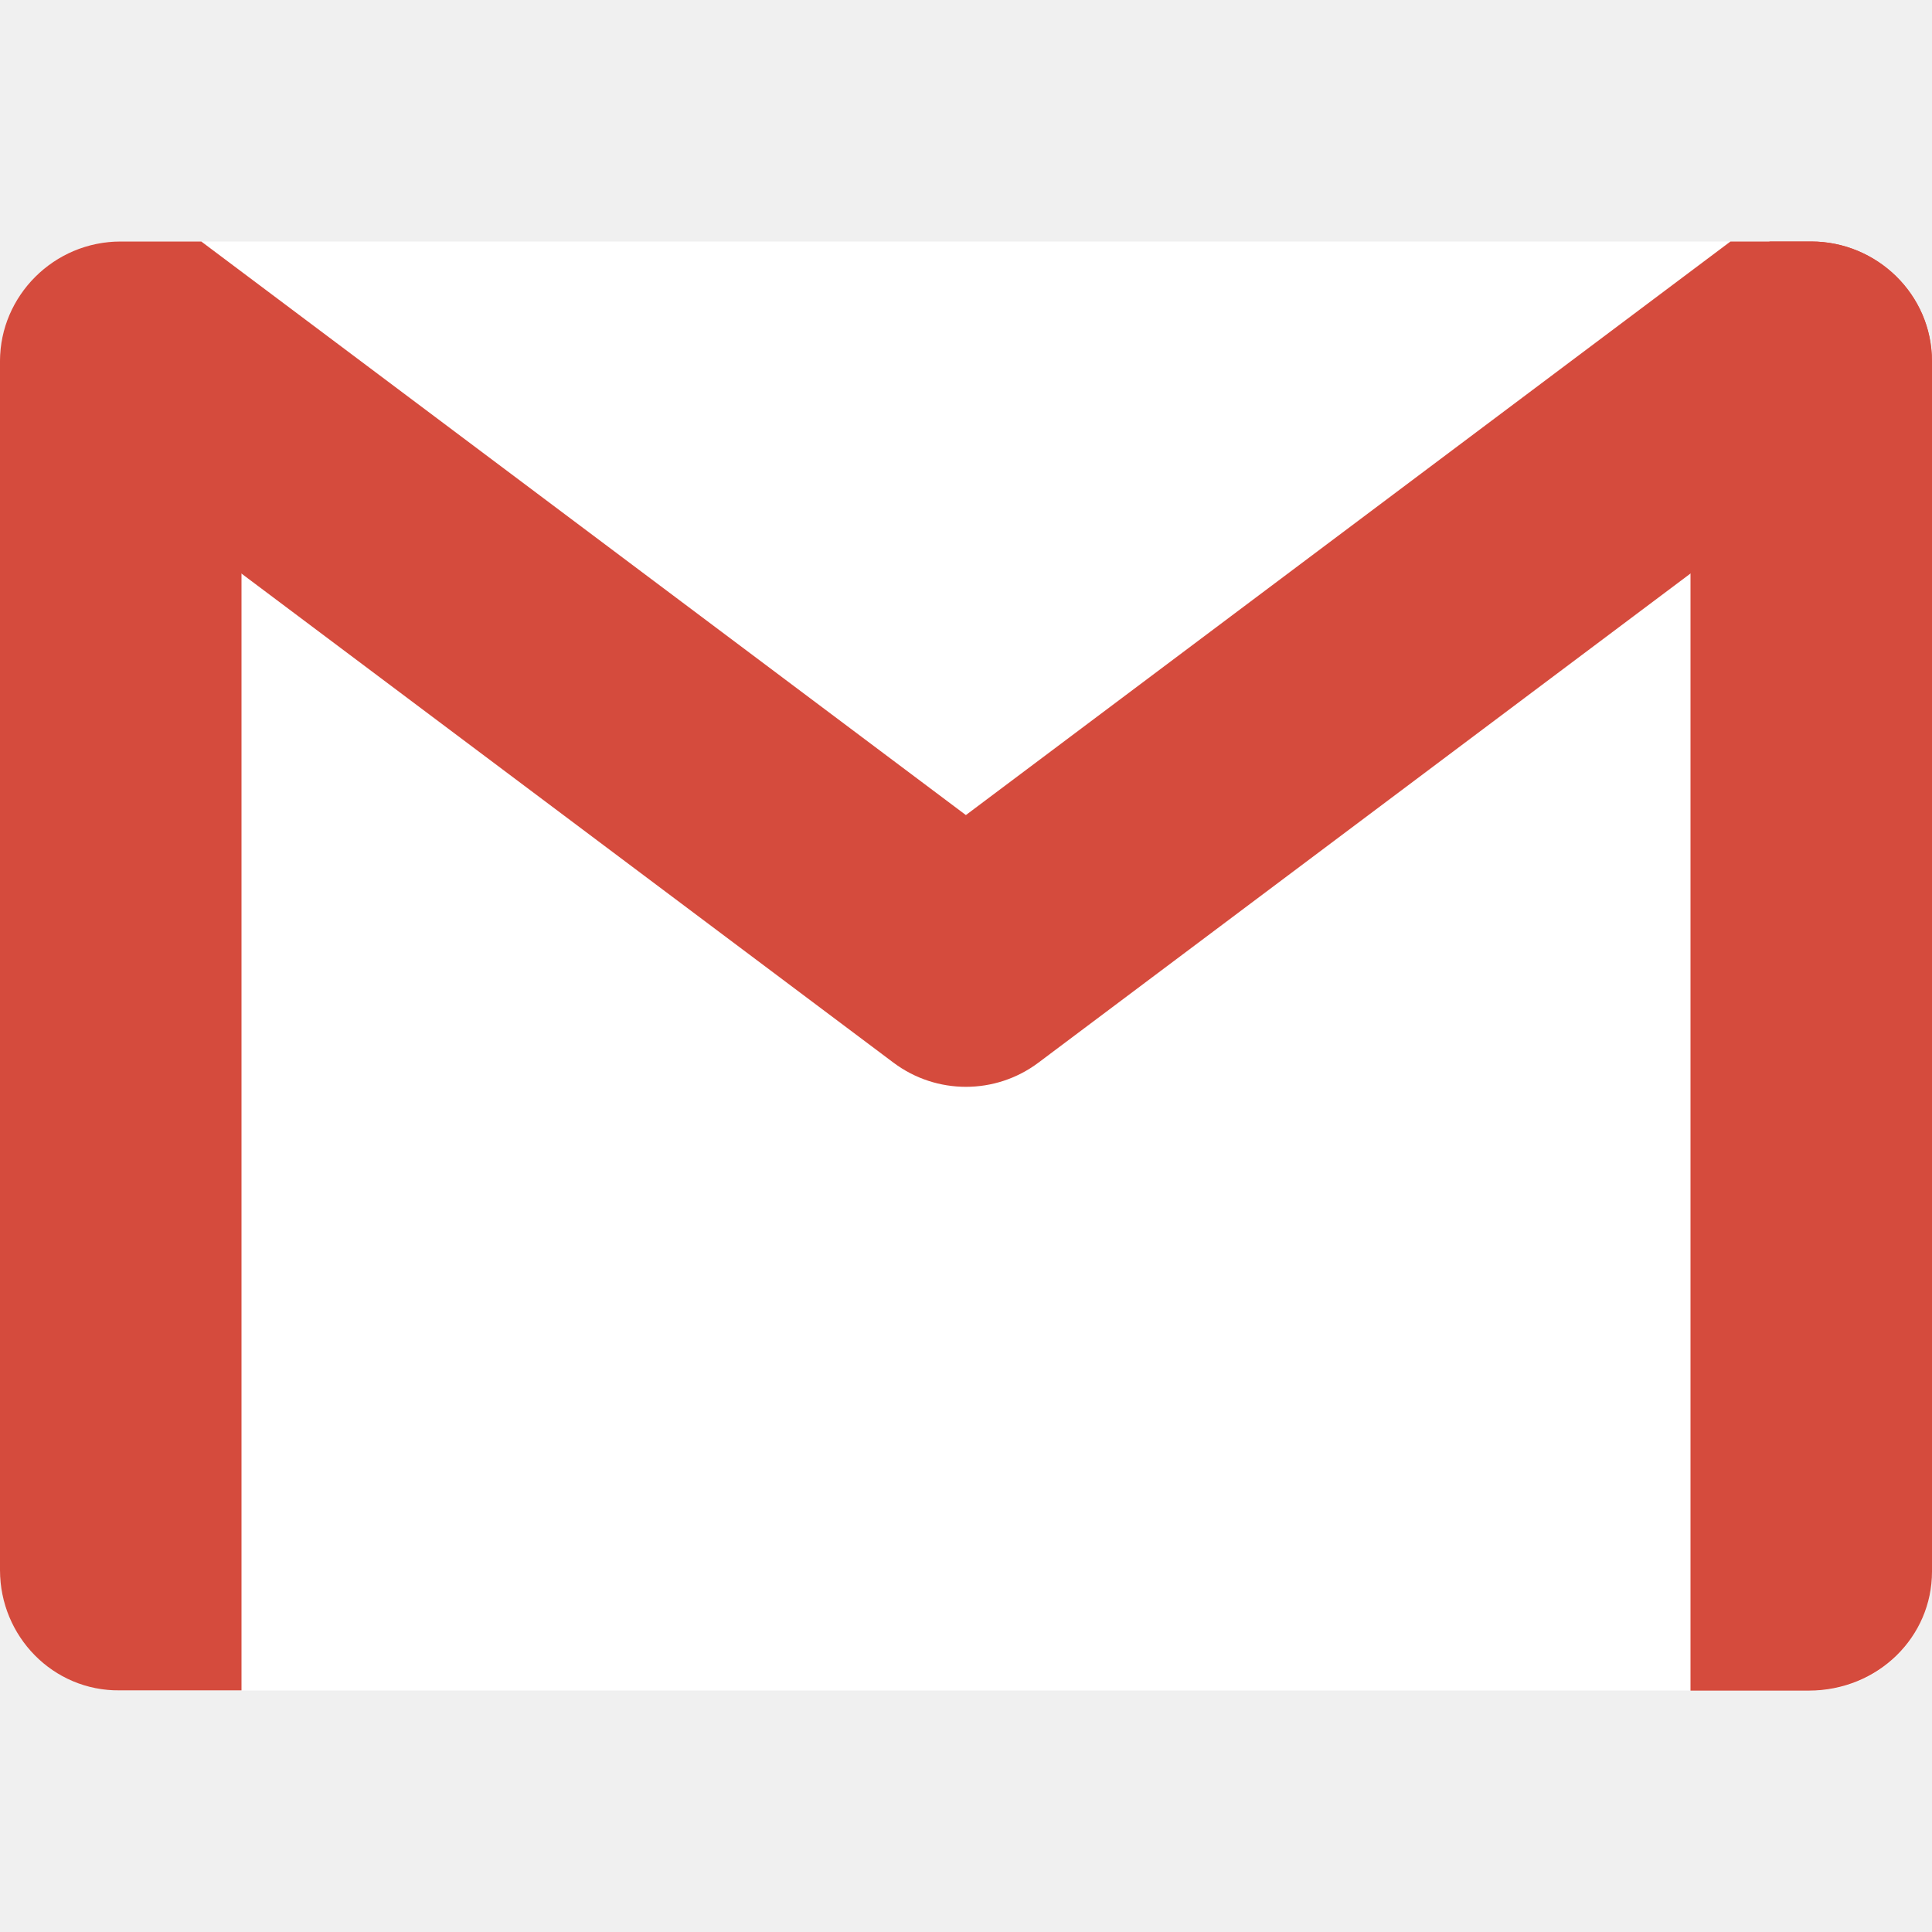
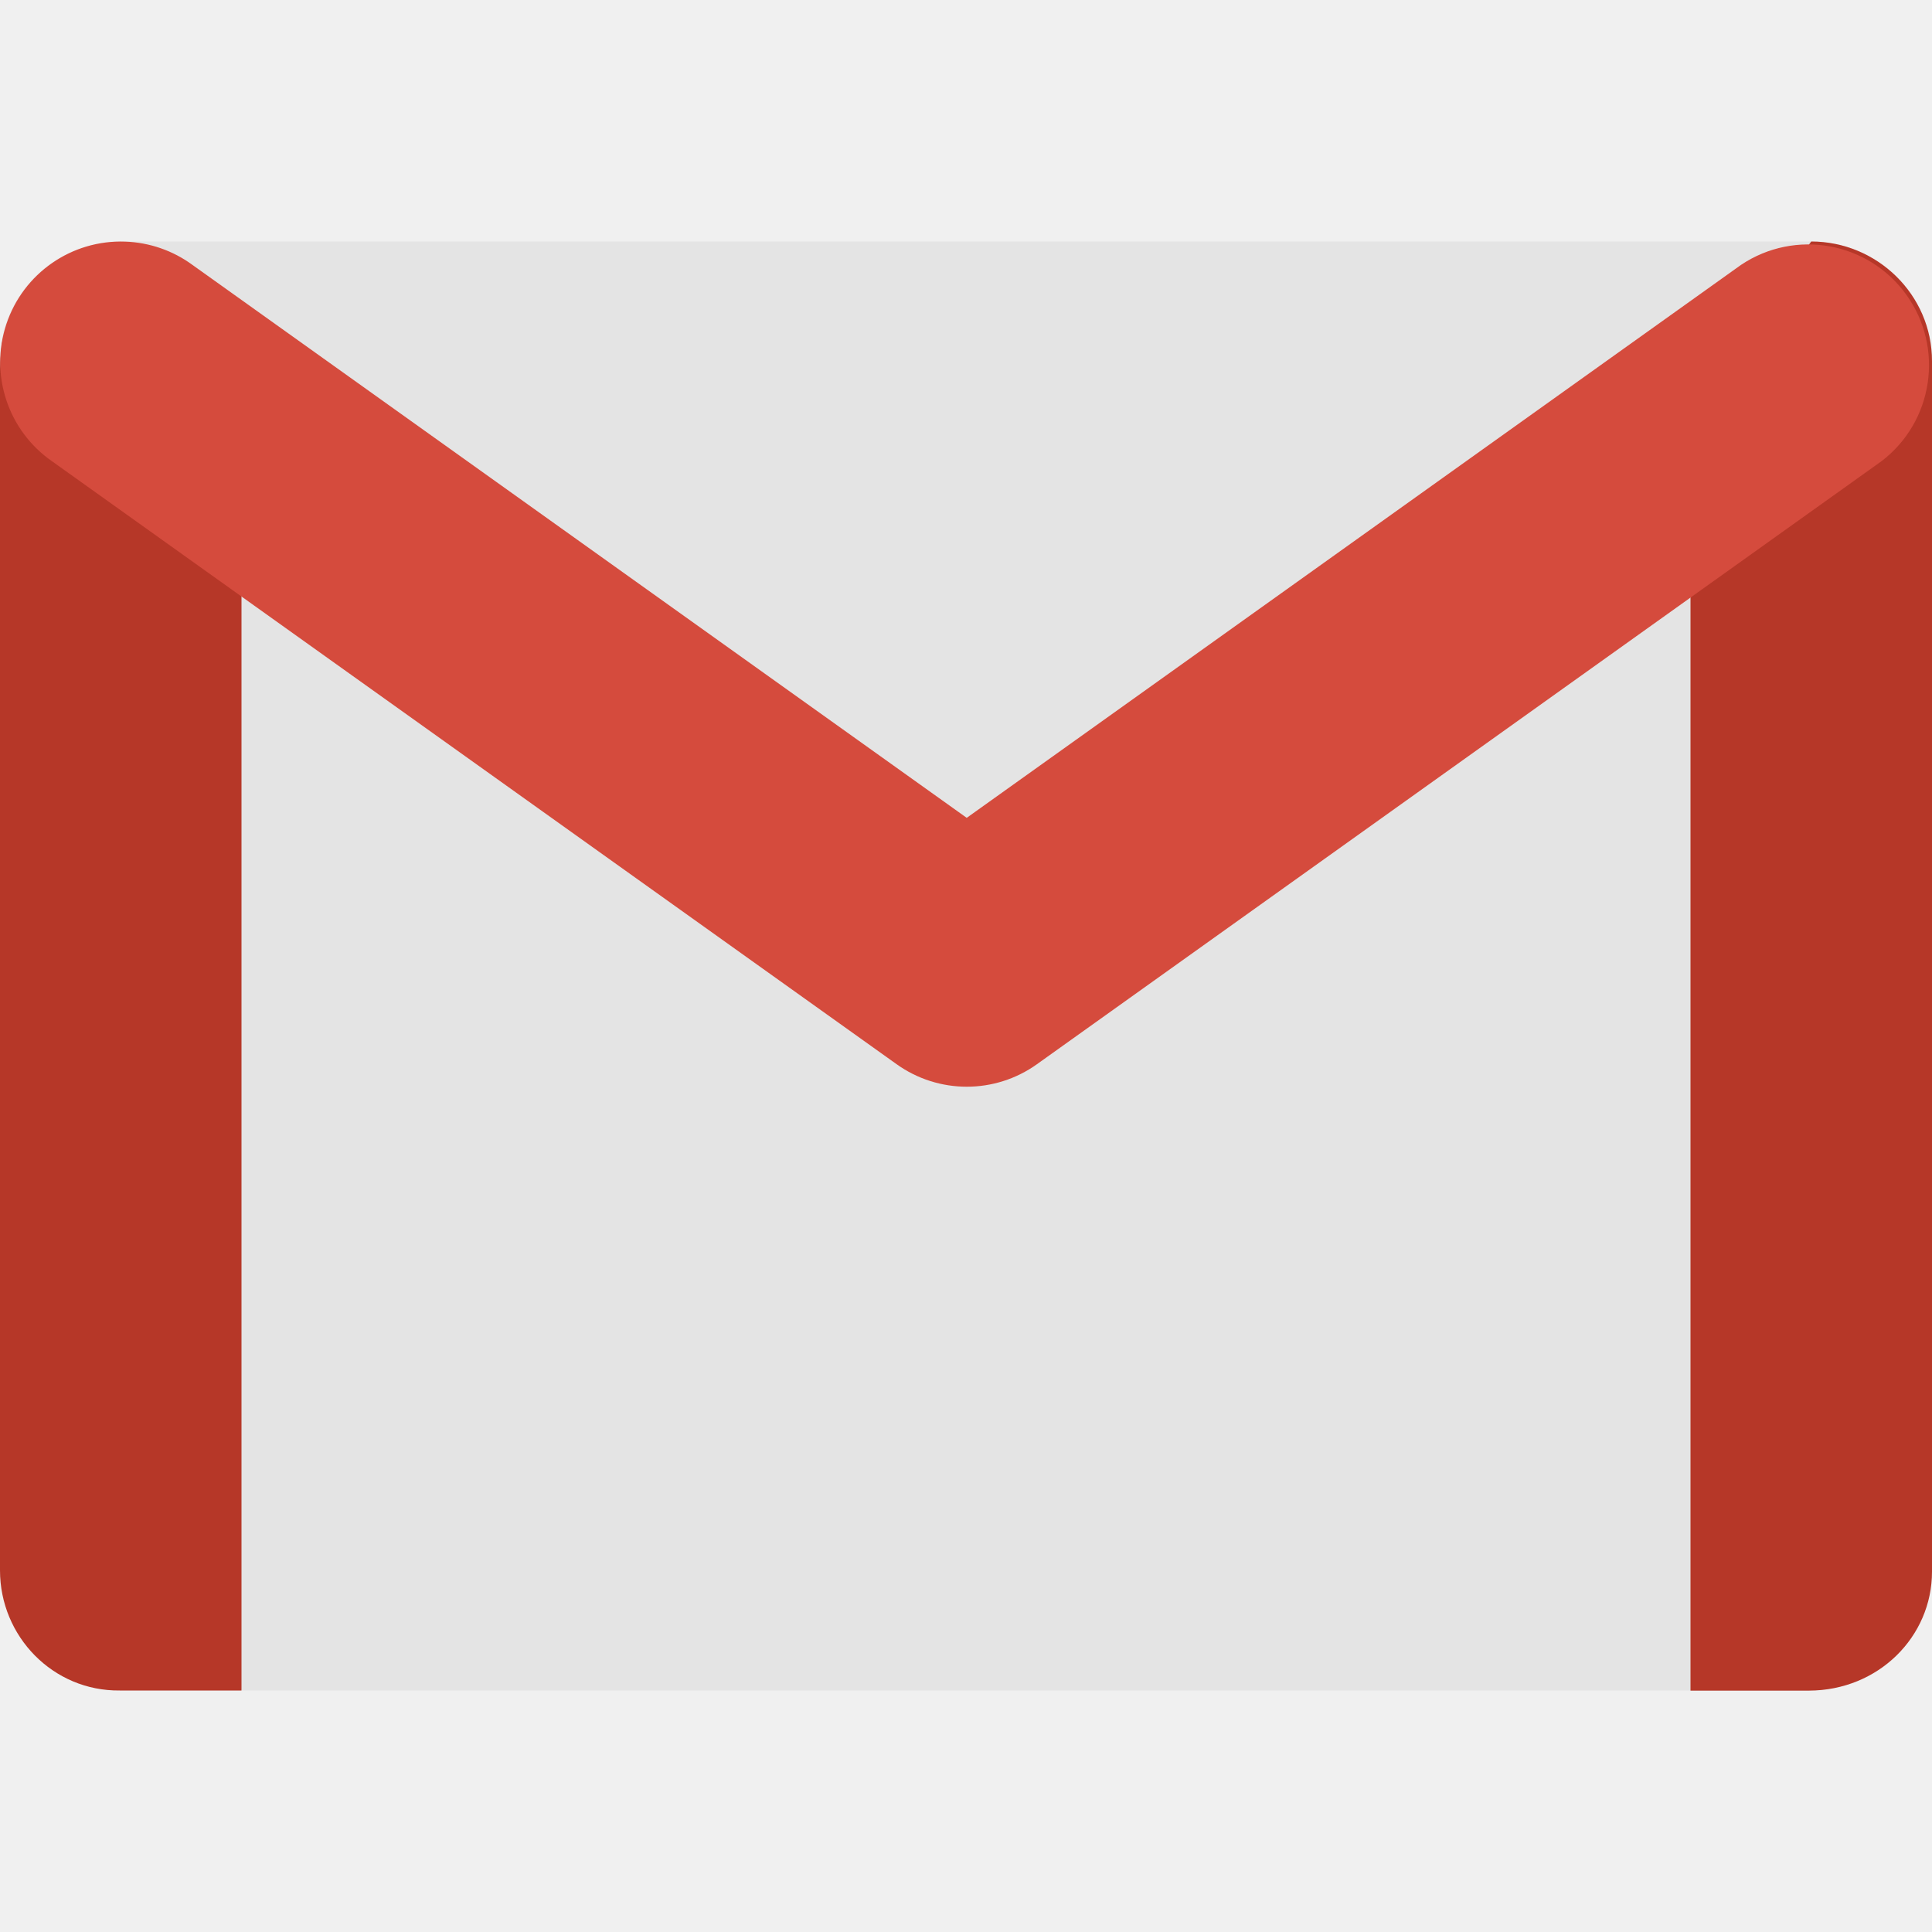
<svg xmlns="http://www.w3.org/2000/svg" width="16" height="16" preserveAspectRatio="xMidYMid" version="1.1" viewBox="0 0 16 16">
-   <path fill="#ffffff" d="m15 14h-14c-0.543 0-1-0.439-1-0.991v-10.019c9.7143e-8 -0.537 0.443-0.99 1-0.99h14c0.543 0 1 0.439 1 0.991v10.018c0 0.552-0.443 0.991-1 0.991z" />
-   <path fill="#d54b3d" d="m0.991 2.046c-0.484 0-0.881 0.345-0.973 0.789-0 0 0 0.001 0 0.001-0.017 0.131-0.018 0.232-0.018 0.232v9.936c0 0.547 0.439 1.001 0.992 0.995h1.008v-10.931c0-0.066-0.007-0.127-0.02-0.181-0.066-0.284-0.126-0.605-0.47-0.842z" />
-   <path fill="#d54b3d" d="m14.66 2c-0.479 0.137-0.671 0.55-0.66 0.999v11.002h0.98c0.577-0.001 1.02-0.447 1.02-0.985v-10.025c0-0.552-0.457-0.991-1-0.991z" />
-   <path fill="#d54b3d" fill-rule="evenodd" d="m1 2c-0.557 0-1 0.453-1 0.99v0.26l7.4 5.551a1 1 0 0 0 1.199 0l7.4-5.551v-0.26c0-0.552-0.457-0.99-1-0.99h-0.668l-6.332 4.75-6.332-4.75h-0.668z" />
+   <path d="M 15,14 14.045,14 2.006,14 1.649,13.498 C 1.334,13.056 1.09,13.077 0.561,12.92 L 0,12.754 0,2.99 C 9.7143e-8,2.453 0.443,2 1,2 l 14,0 c 0.543,0 1,0.439 1,0.991 l 0,9.675 -0.472,0.313 c -0.46,0.305 -0.649,0.607 -1.207,0.607 z" style="fill:#e4e4e4" />
+   <path d="m 0.991,2.046 c -0.484,0 -0.881,0.345 -0.973,0.789 -7.258e-5,3.504e-4 7.223e-5,7.627e-4 0,0.001 C 3.84e-4,2.968 0,3.069 0,3.069 l 0,9.936 c 0,0.547 0.439,1.001 0.992,0.995 l 1.008,0 0,-10.931 c 0,-0.066 -0.007,-0.127 -0.02,-0.181 C 1.914,2.604 1.648,2.785 1.304,2.548 Z" style="fill:#b63728" />
+   <path d="M 14.719,2.384 C 14.24,2.52 13.989,2.55 14,2.999 l 0,11.002 0.98,0 c 0.577,-10e-4 1.02,-0.447 1.02,-0.985 l 0,-10.025 c 0,-0.552 -0.457,-0.991 -1,-0.991 z" style="fill:#b63728" />
+   <path style="fill:#d54b3d;fill-rule:evenodd" d="M 1.036,2.001 A 0.999,0.999 0 0 0 0.431,3.82 L 7.425,8.813 a 0.999,0.999 0 0 0 1.163,0 L 15.581,3.82 A 1,1 0 0 0 14.418,2.194 L 8.006,6.773 1.594,2.194 A 0.999,0.999 0 0 0 1.036,2.001 Z" />
</svg>
